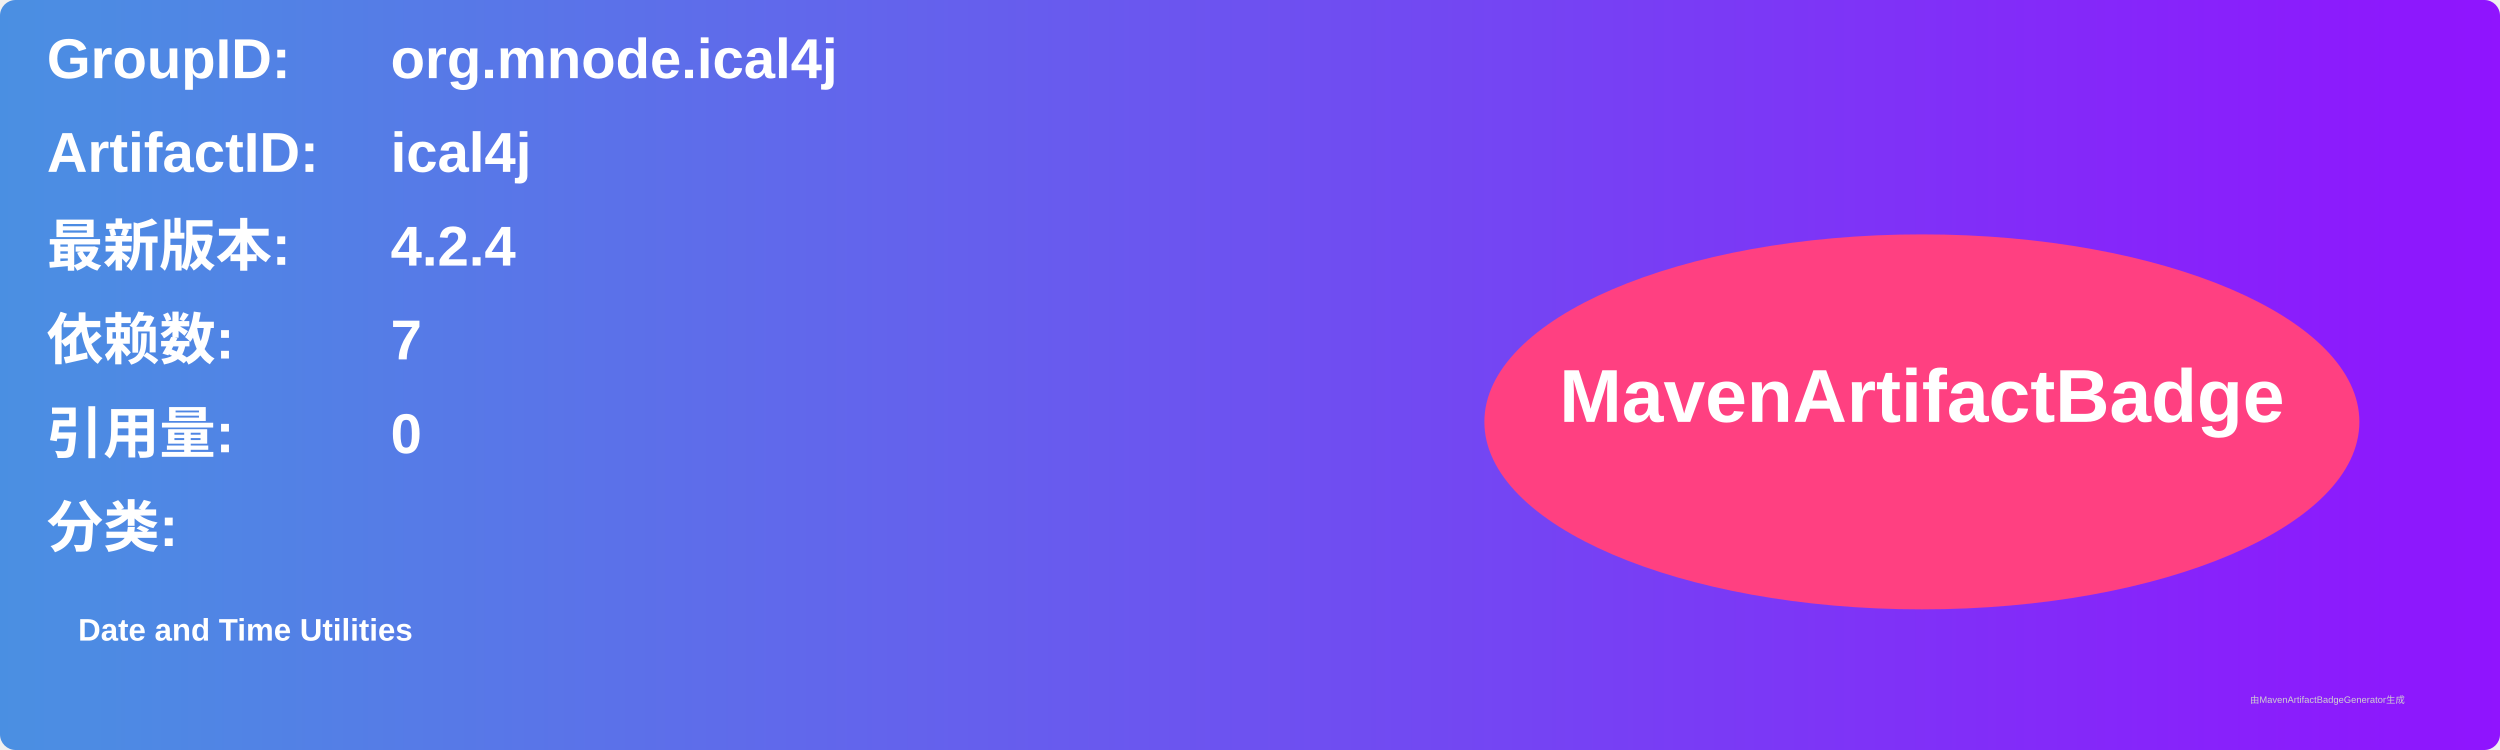
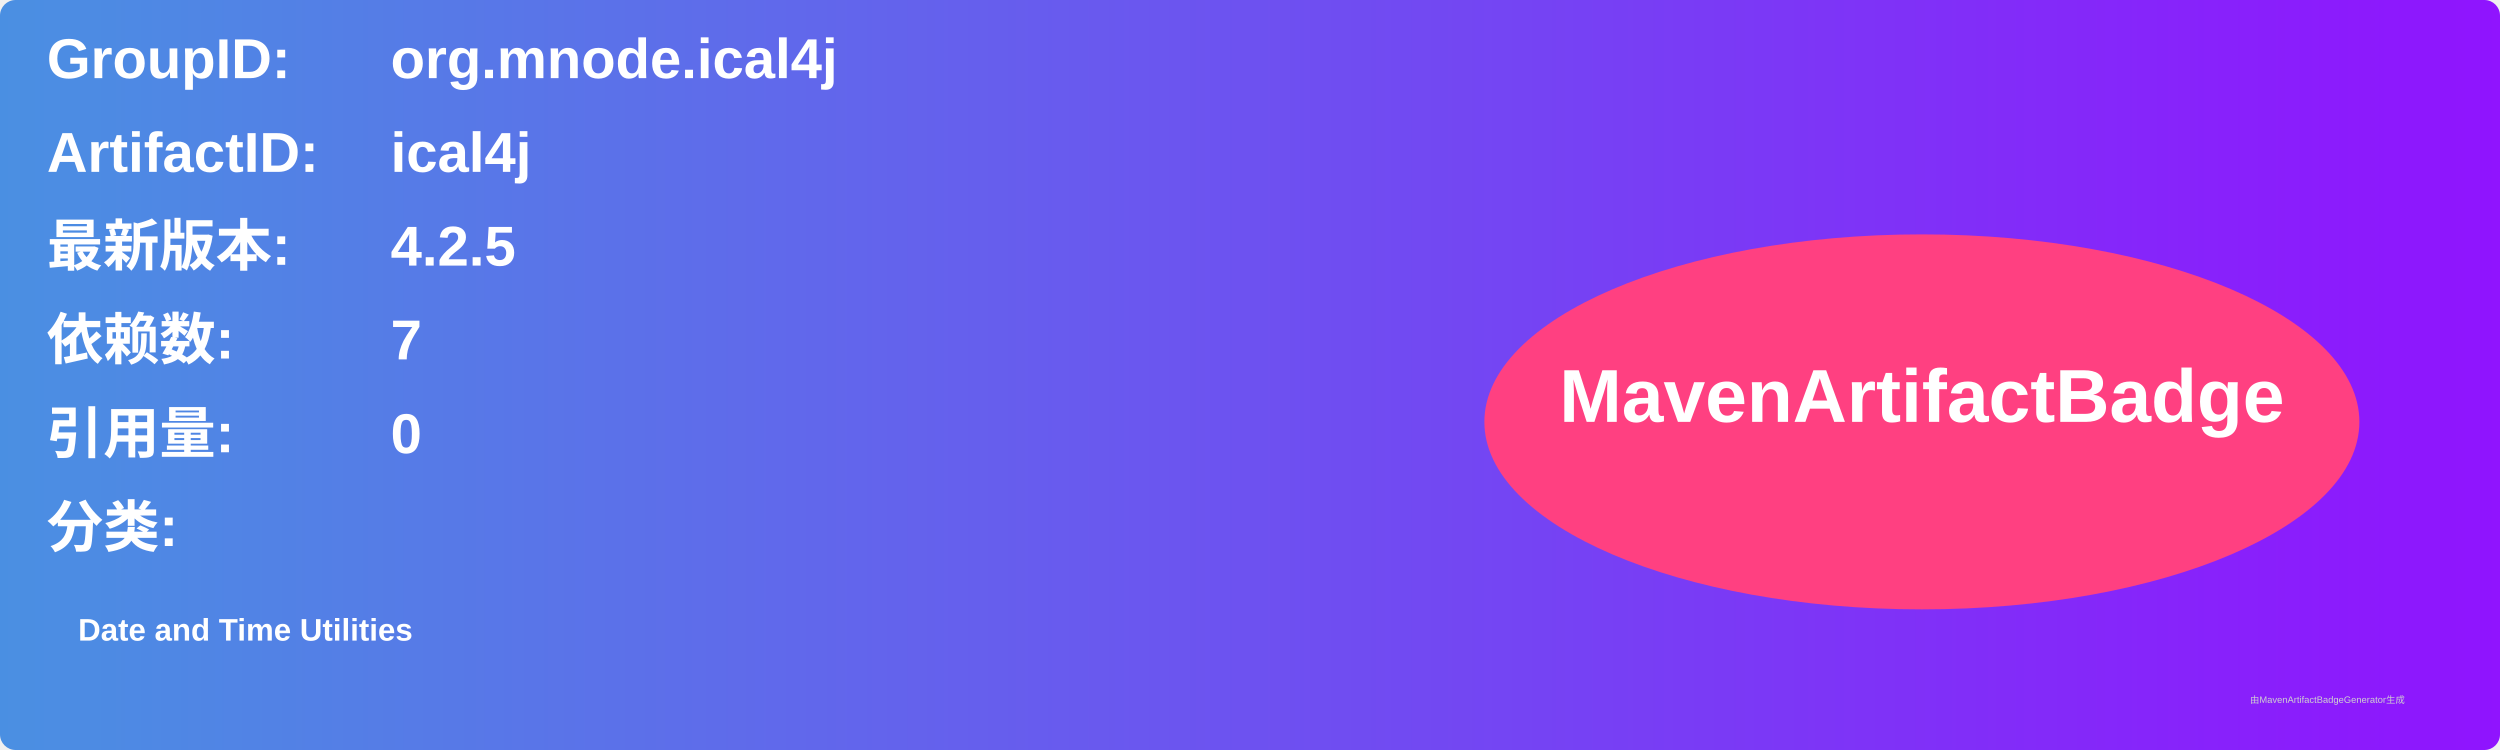
<svg xmlns="http://www.w3.org/2000/svg" width="800" height="240" viewBox="0 0 800 240">
  <linearGradient id="grad" x1="0%" y1="0%" x2="100%" y2="0%">
    <stop offset="0%" stop-color="#4a90e2" />
    <stop offset="100%" stop-color="#9013fe" />
  </linearGradient>
  <rect width="100%" height="100%" rx="5" ry="5" fill="url(#grad)" />
  <g transform="translate(15, 15)">
    <text x="0" y="10" font-family="Arial" font-size="18" fill="white" font-weight="bold" width="260">GroupID:</text>
    <text x="110" y="10" font-family="Arial" font-size="18" fill="white" font-weight="bold" width="460">org.mnode.ical4j</text>
    <text x="0" y="40" font-family="Arial" font-size="18" fill="white" font-weight="bold" width="260">ArtifactID:</text>
    <text x="110" y="40" font-family="Arial" font-size="18" fill="white" font-weight="bold" width="460">ical4j</text>
    <text x="0" y="70" font-family="Arial" font-size="18" fill="white" font-weight="bold">最新版本:</text>
    <text x="110" y="70" font-family="Arial" font-size="18" fill="white" font-weight="bold">
-       <tspan font-weight="bold">4.2.4</tspan>
+       <tspan font-weight="bold">4.2.5</tspan>
    </text>
    <text x="0" y="100" font-family="Arial" font-size="18" fill="white" font-weight="bold">依赖数: </text>
    <text x="110" y="100" font-family="Arial" font-size="18" fill="white">
      <tspan font-weight="bold">7</tspan>
    </text>
    <text x="0" y="130" font-family="Arial" font-size="18" fill="white" font-weight="bold">引用量: </text>
    <text x="110" y="130" font-family="Arial" font-size="18" fill="white">
      <tspan font-weight="bold">0</tspan>
    </text>
    <text x="0" y="160" font-family="Arial" font-size="18" fill="white" font-weight="bold">分类:</text>
    <text x="10" y="190" font-family="Arial" font-size="10" fill="white">
      <tspan font-weight="bold">Date and Time Utilities</tspan>
    </text>
    <ellipse cx="600" cy="120" rx="140" ry="60" fill="#ff4081" />
    <text x="600" y="120" text-anchor="middle" font-family="Arial" font-size="24" fill="white" font-weight="bold">MavenArtifactBadge</text>
  </g>
  <text x="720" y="225" font-family="Arial" font-size="3" fill="#d0d0d0">由MavenArtifactBadgeGenerator生成</text>
</svg>
